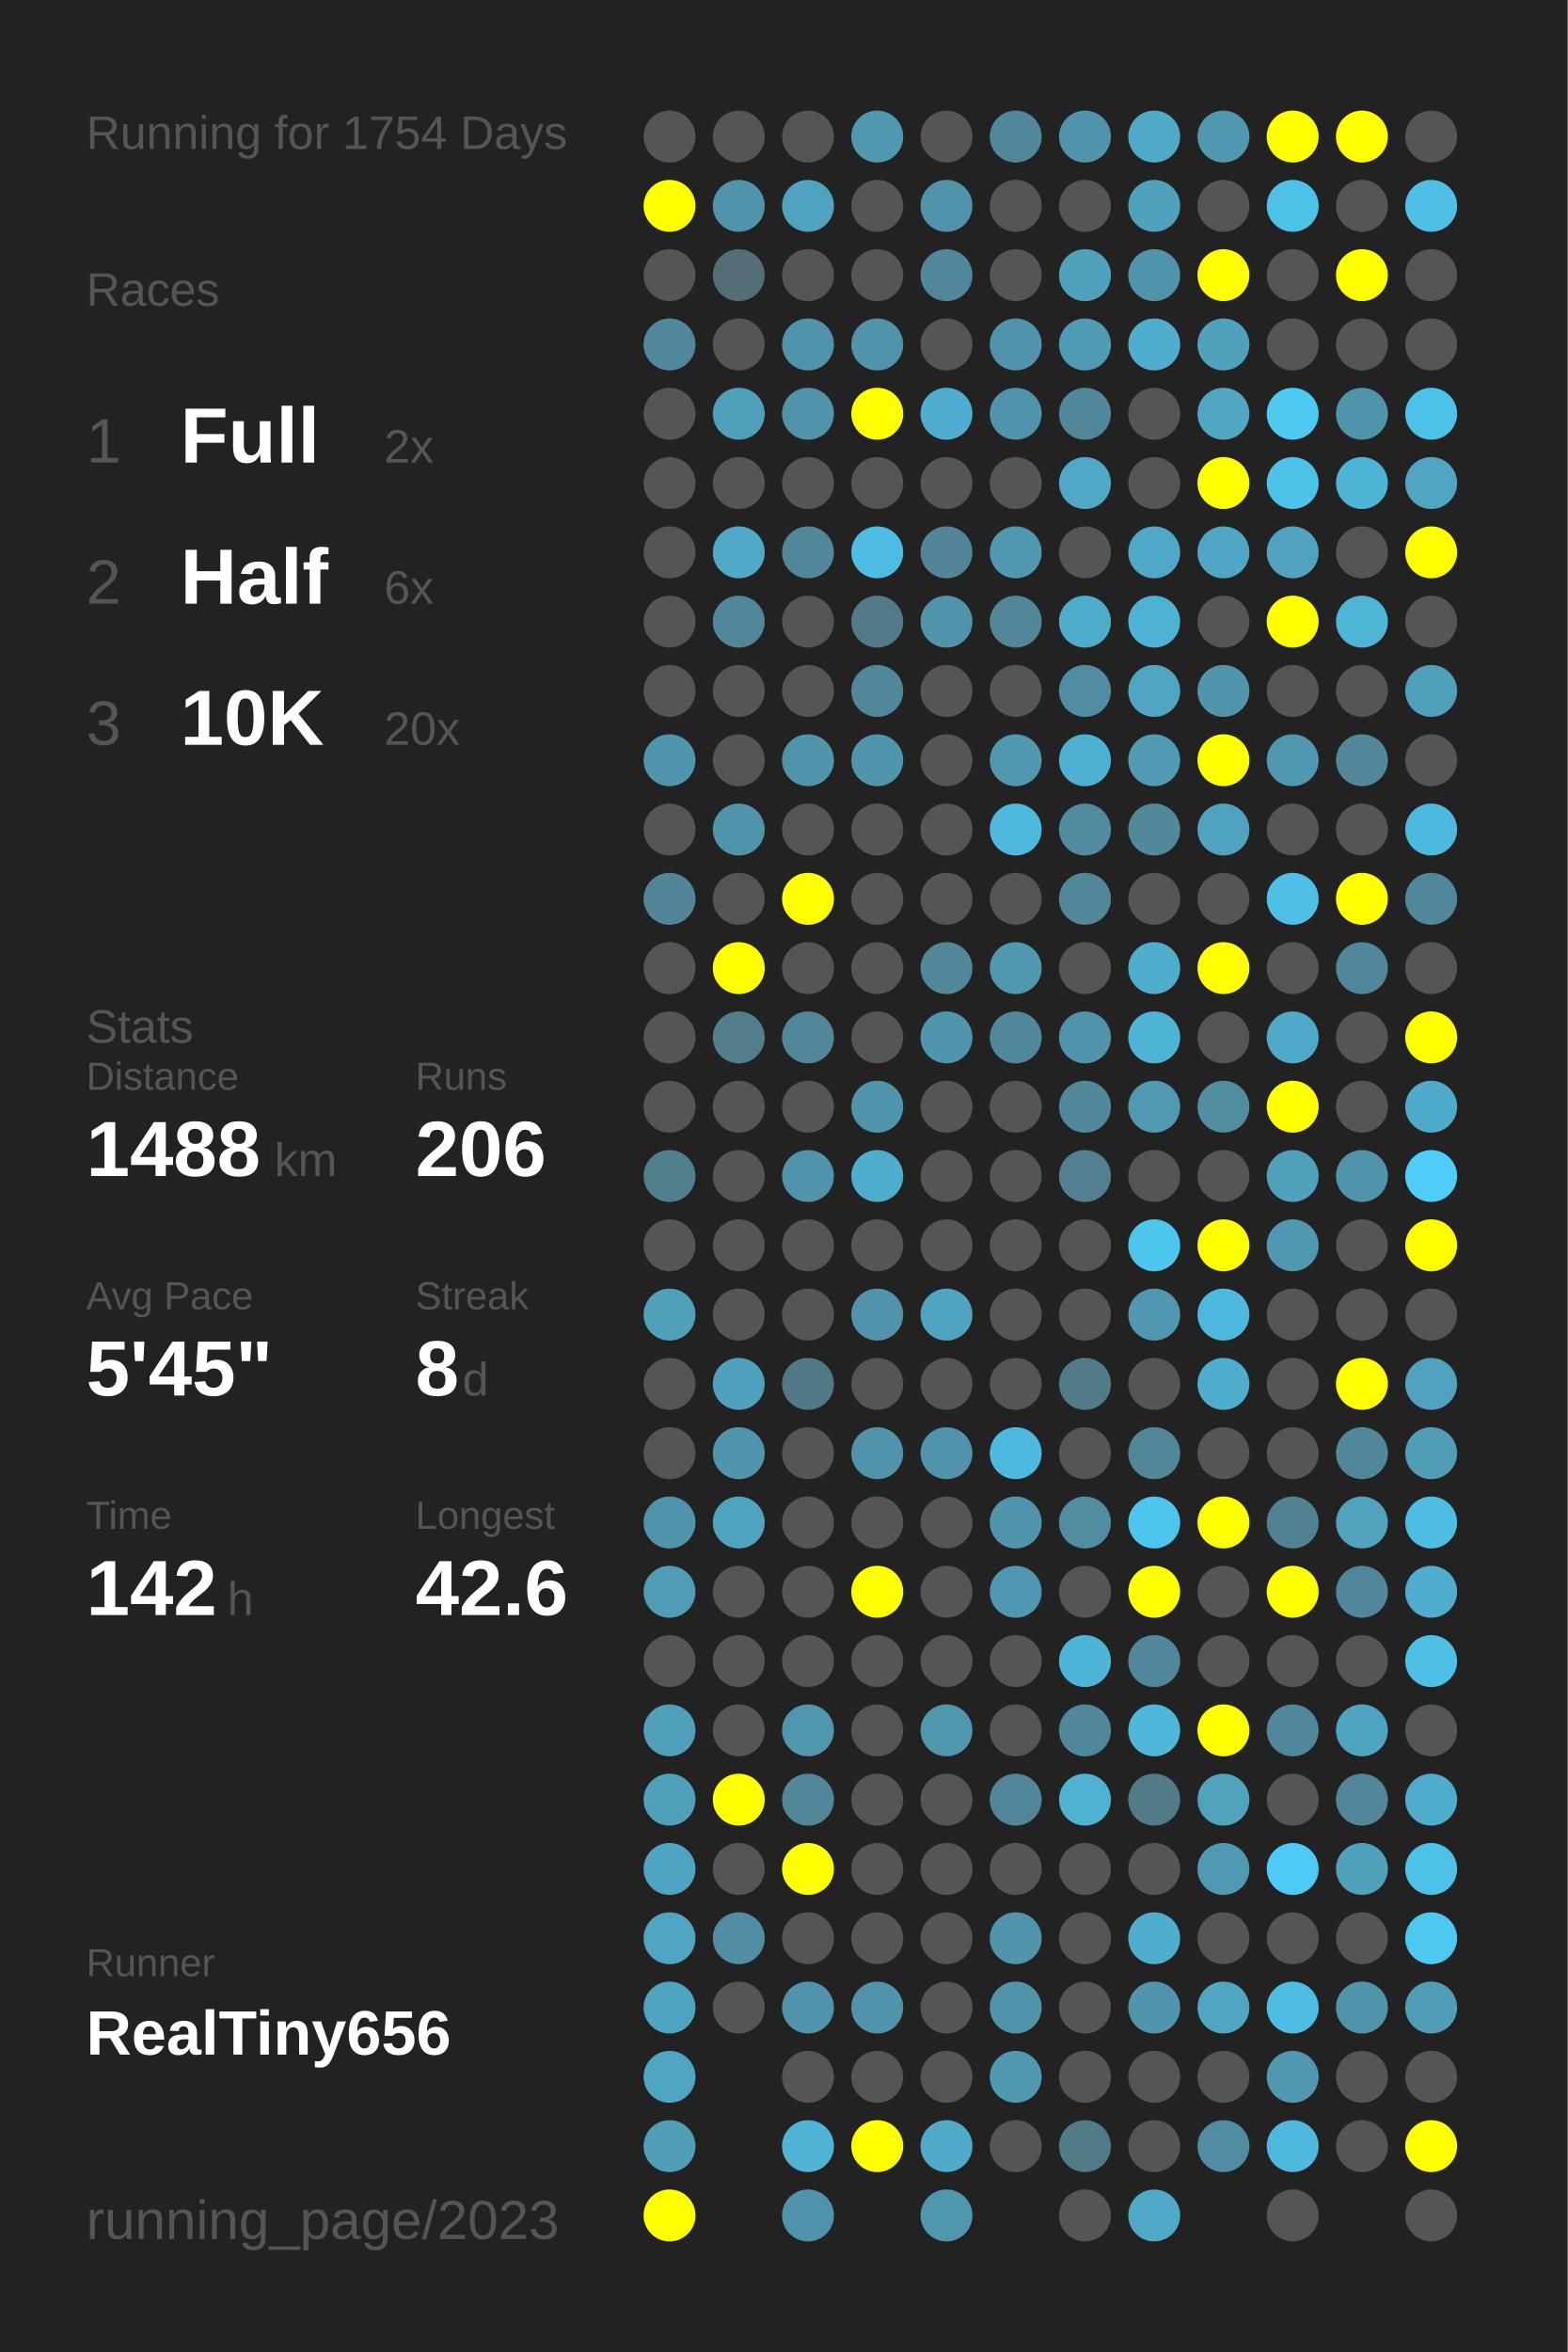
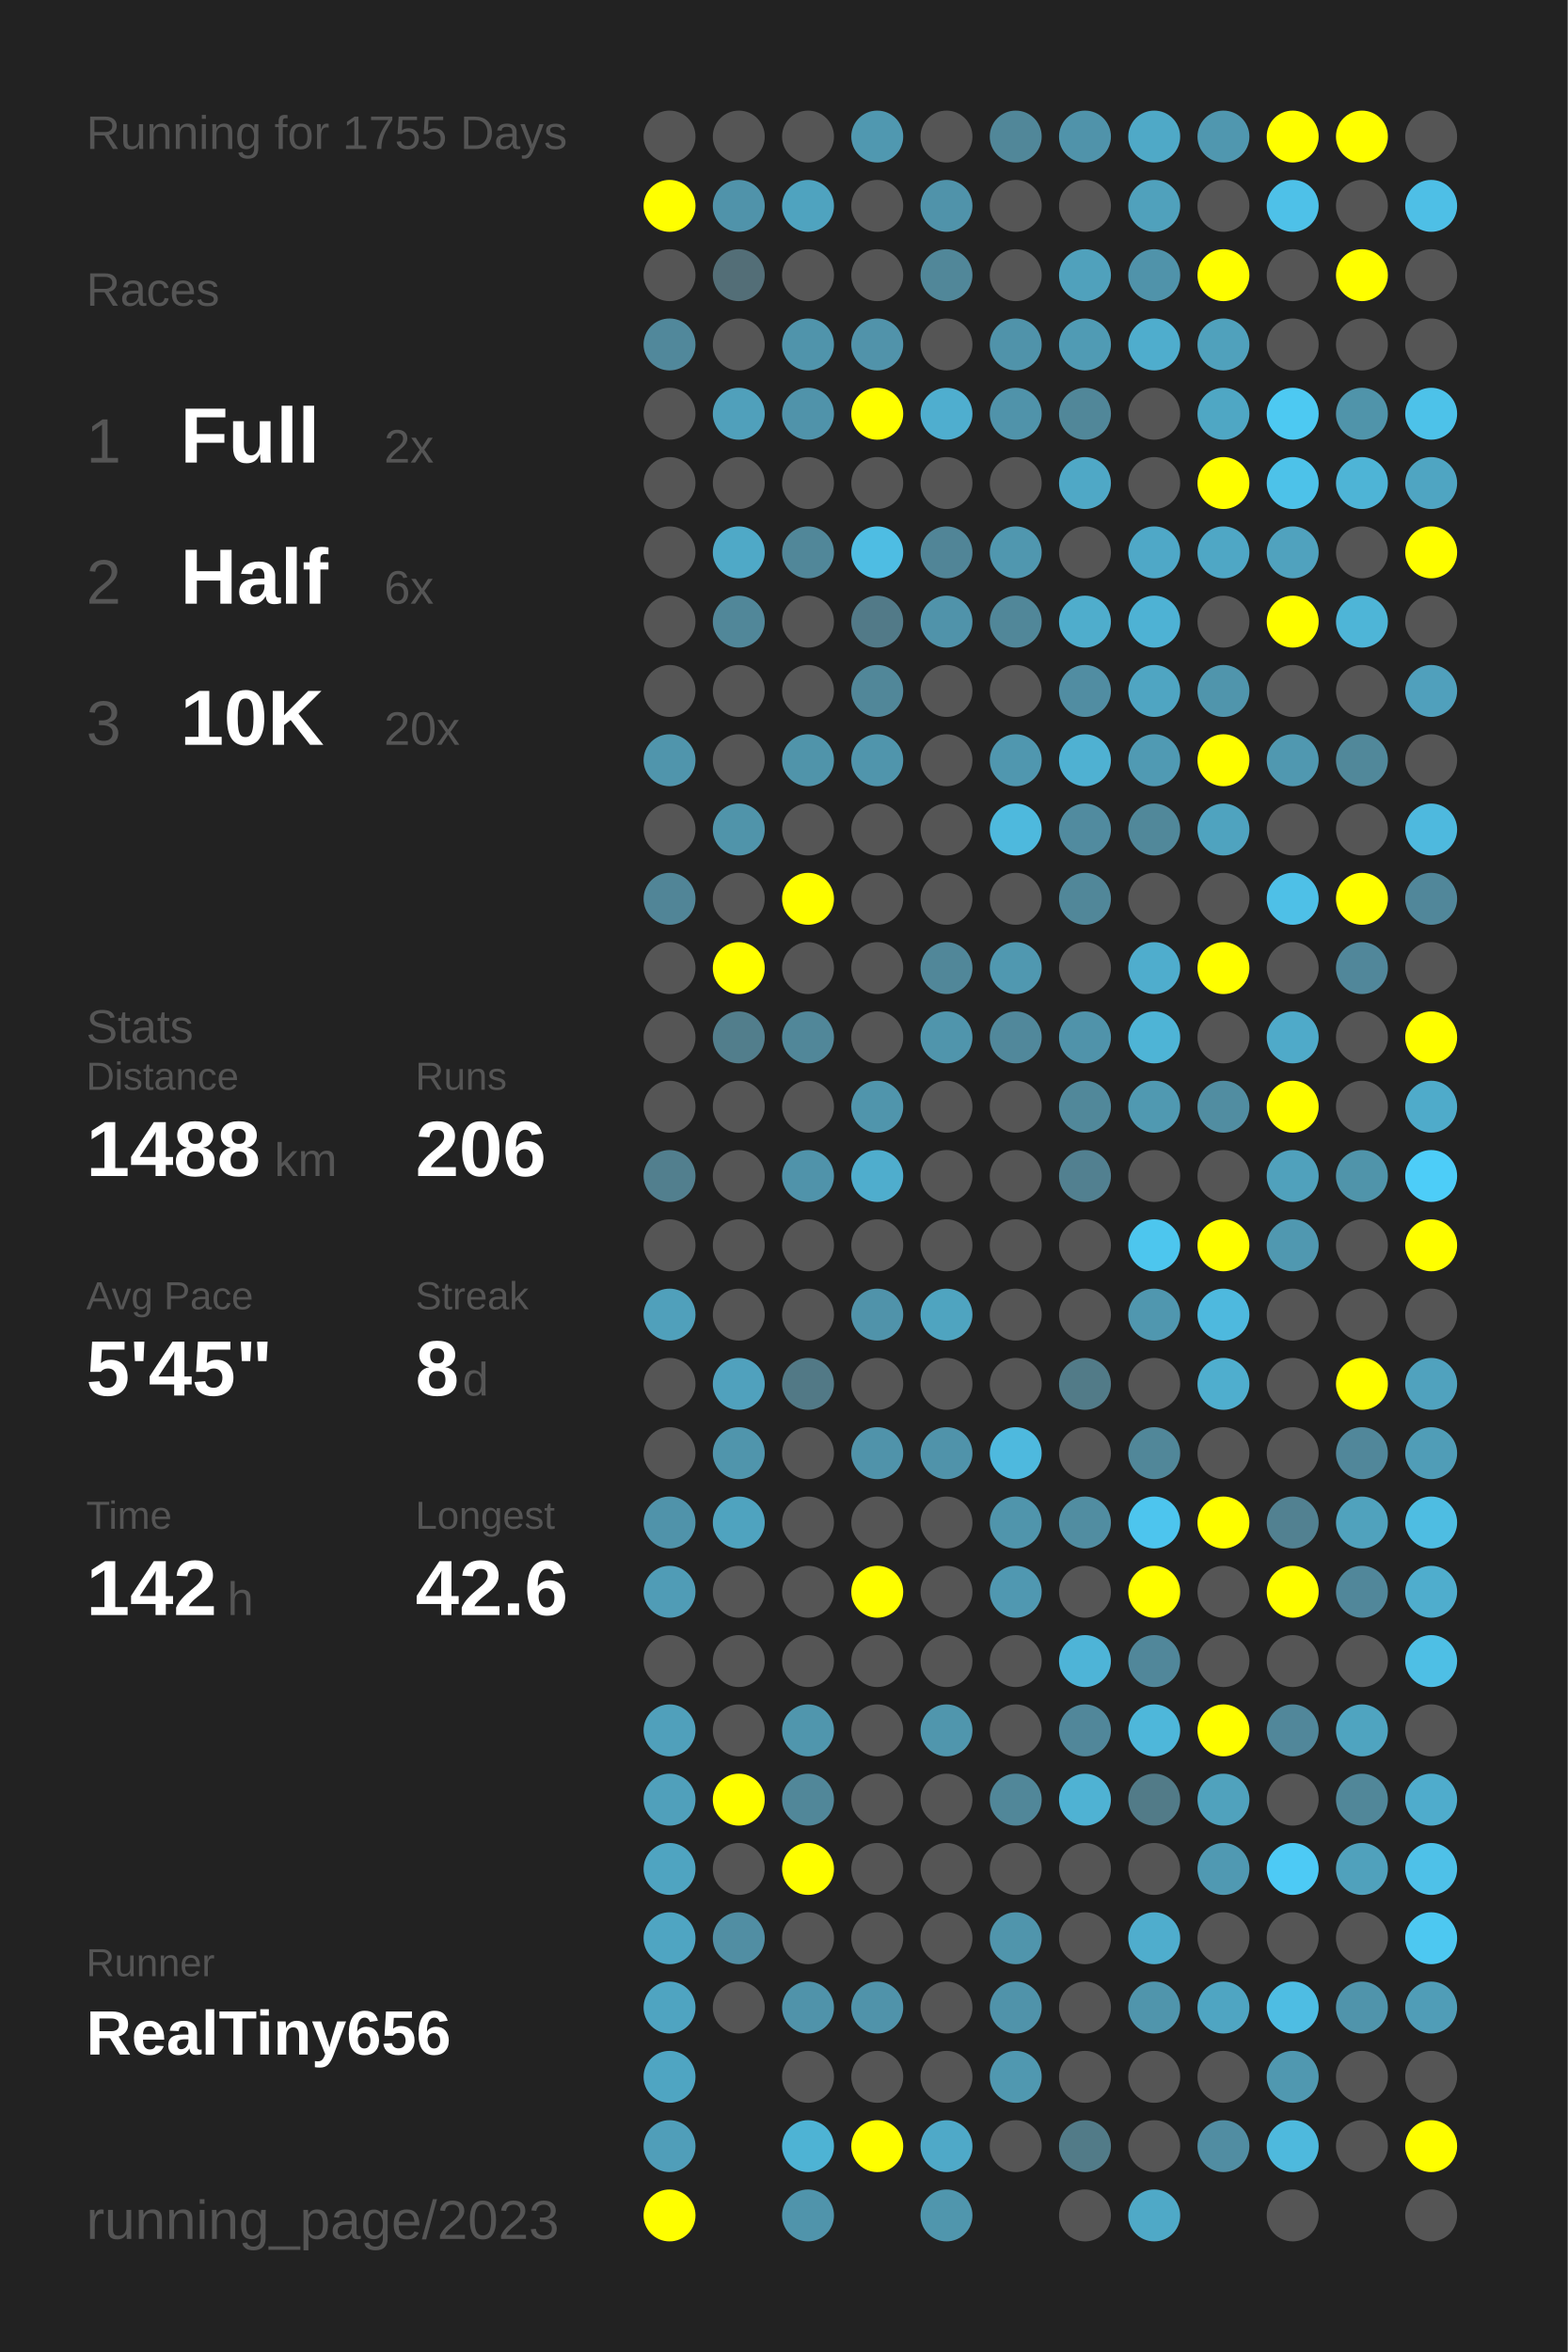
<svg xmlns="http://www.w3.org/2000/svg" baseProfile="full" height="300mm" version="1.1" viewBox="0,0,200,300" width="200mm">
  <defs />
  <rect fill="#222222" height="300" width="200" x="0" y="0" />
-   <text fill="#555555" style="font-size:6px; font-family:Arial;" x="11" y="19">Running for 1754 Days</text>
+   <text fill="#555555" style="font-size:6px; font-family:Arial;" x="11" y="19">Running for 1755 Days</text>
  <text fill="#555555" style="font-size:6px; font-family:Arial;" x="11" y="39">Races</text>
  <text fill="#555555" style="font-size:8px; font-family:Arial;" x="11" y="59">1</text>
  <text fill="#FFFFFF" style="font-size:10px; font-family:Arial; font-weight:bold;" x="23" y="59">Full</text>
  <text fill="#555555" style="font-size:6px; font-family:Arial;" x="49" y="59">2x</text>
  <text fill="#555555" style="font-size:8px; font-family:Arial;" x="11" y="77">2</text>
  <text fill="#FFFFFF" style="font-size:10px; font-family:Arial; font-weight:bold;" x="23" y="77">Half</text>
  <text fill="#555555" style="font-size:6px; font-family:Arial;" x="49" y="77">6x</text>
  <text fill="#555555" style="font-size:8px; font-family:Arial;" x="11" y="95">3</text>
  <text fill="#FFFFFF" style="font-size:10px; font-family:Arial; font-weight:bold;" x="23" y="95">10K</text>
  <text fill="#555555" style="font-size:6px; font-family:Arial;" x="49" y="95">20x</text>
  <text fill="#555555" style="font-size:6px; font-family:Arial;" x="11" y="133">Stats</text>
  <text fill="#555555" style="font-size:5px; font-family:Arial;" x="11" y="139">Distance</text>
  <text fill="#FFFFFF" style="font-size:10px; font-family:Arial; font-weight:bold;" x="11" y="150">1488</text>
  <text fill="#555555" style="font-size:6px; font-family:Arial;" x="35" y="150">km</text>
  <text fill="#555555" style="font-size:5px; font-family:Arial;" x="53" y="139">Runs</text>
  <text fill="#FFFFFF" style="font-size:10px; font-family:Arial; font-weight:bold;" x="53" y="150">206</text>
  <text fill="#555555" style="font-size:5px; font-family:Arial;" x="11" y="167">Avg Pace</text>
  <text fill="#FFFFFF" style="font-size:10px; font-family:Arial; font-weight:bold;" x="11" y="178">5'45"</text>
  <text fill="#555555" style="font-size:5px; font-family:Arial;" x="53" y="167">Streak</text>
  <text fill="#FFFFFF" style="font-size:10px; font-family:Arial; font-weight:bold;" x="53" y="178">8</text>
  <text fill="#555555" style="font-size:6px; font-family:Arial;" x="59" y="178">d</text>
  <text fill="#555555" style="font-size:5px; font-family:Arial;" x="11" y="195">Time</text>
  <text fill="#FFFFFF" style="font-size:10px; font-family:Arial; font-weight:bold;" x="11" y="206">142</text>
  <text fill="#555555" style="font-size:6px; font-family:Arial;" x="29" y="206">h</text>
  <text fill="#555555" style="font-size:5px; font-family:Arial;" x="53" y="195">Longest</text>
  <text fill="#FFFFFF" style="font-size:10px; font-family:Arial; font-weight:bold;" x="53" y="206">42.6</text>
  <text fill="#555555" style="font-size:5px; font-family:Arial;" x="11" y="252.065">Runner</text>
  <text fill="#FFFFFF" style="font-size:8px; font-family:Arial; font-weight:bold;" x="11" y="262.065">RealTiny656</text>
  <text fill="#555555" style="font-size:7px; font-family:Arial;" x="11" y="285.581">running_page/2023</text>
  <circle cx="85.417" cy="17.419" fill="#555555" r="3.312" />
  <circle cx="85.417" cy="26.258" fill="#FFFF00" r="3.312" />
  <circle cx="85.417" cy="35.097" fill="#555555" r="3.312" />
  <circle cx="85.417" cy="43.935" fill="#51889b" r="3.312" />
  <circle cx="85.417" cy="52.774" fill="#555555" r="3.312" />
  <circle cx="85.417" cy="61.613" fill="#555555" r="3.312" />
  <circle cx="85.417" cy="70.452" fill="#555555" r="3.312" />
  <circle cx="85.417" cy="79.29" fill="#555555" r="3.312" />
  <circle cx="85.417" cy="88.129" fill="#555555" r="3.312" />
  <circle cx="85.417" cy="96.968" fill="#5095ac" r="3.312" />
  <circle cx="85.417" cy="105.806" fill="#555555" r="3.312" />
  <circle cx="85.417" cy="114.645" fill="#518597" r="3.312" />
  <circle cx="85.417" cy="123.484" fill="#555555" r="3.312" />
  <circle cx="85.417" cy="132.323" fill="#555555" r="3.312" />
  <circle cx="85.417" cy="141.161" fill="#555555" r="3.312" />
  <circle cx="85.417" cy="150" fill="#527f8e" r="3.312" />
  <circle cx="85.417" cy="158.839" fill="#555555" r="3.312" />
  <circle cx="85.417" cy="167.677" fill="#50a0bb" r="3.312" />
  <circle cx="85.417" cy="176.516" fill="#555555" r="3.312" />
  <circle cx="85.417" cy="185.355" fill="#555555" r="3.312" />
  <circle cx="85.417" cy="194.194" fill="#5093aa" r="3.312" />
  <circle cx="85.417" cy="203.032" fill="#509cb6" r="3.312" />
  <circle cx="85.417" cy="211.871" fill="#555555" r="3.312" />
  <circle cx="85.417" cy="220.71" fill="#50a0bb" r="3.312" />
  <circle cx="85.417" cy="229.548" fill="#50a0bb" r="3.312" />
  <circle cx="85.417" cy="238.387" fill="#4fa4c1" r="3.312" />
  <circle cx="85.417" cy="247.226" fill="#4fa5c2" r="3.312" />
  <circle cx="85.417" cy="256.065" fill="#4fa4c1" r="3.312" />
  <circle cx="85.417" cy="264.903" fill="#4fa5c2" r="3.312" />
  <circle cx="85.417" cy="273.742" fill="#509eb9" r="3.312" />
  <circle cx="85.417" cy="282.581" fill="#FFFF00" r="3.312" />
  <circle cx="94.25" cy="17.419" fill="#555555" r="3.312" />
  <circle cx="94.25" cy="26.258" fill="#5093aa" r="3.312" />
  <circle cx="94.25" cy="35.097" fill="#536e77" r="3.312" />
  <circle cx="94.25" cy="43.935" fill="#555555" r="3.312" />
  <circle cx="94.25" cy="52.774" fill="#50a0bb" r="3.312" />
  <circle cx="94.25" cy="61.613" fill="#555555" r="3.312" />
  <circle cx="94.25" cy="70.452" fill="#4fa9c7" r="3.312" />
  <circle cx="94.25" cy="79.29" fill="#518799" r="3.312" />
  <circle cx="94.25" cy="88.129" fill="#555555" r="3.312" />
  <circle cx="94.25" cy="96.968" fill="#555555" r="3.312" />
  <circle cx="94.25" cy="105.806" fill="#5094aa" r="3.312" />
  <circle cx="94.25" cy="114.645" fill="#555555" r="3.312" />
  <circle cx="94.25" cy="123.484" fill="#FFFF00" r="3.312" />
  <circle cx="94.25" cy="132.323" fill="#527e8c" r="3.312" />
  <circle cx="94.25" cy="141.161" fill="#555555" r="3.312" />
  <circle cx="94.25" cy="150" fill="#555555" r="3.312" />
  <circle cx="94.25" cy="158.839" fill="#555555" r="3.312" />
  <circle cx="94.25" cy="167.677" fill="#555555" r="3.312" />
  <circle cx="94.25" cy="176.516" fill="#50a1bd" r="3.312" />
  <circle cx="94.25" cy="185.355" fill="#5095ac" r="3.312" />
  <circle cx="94.25" cy="194.194" fill="#4fa3bf" r="3.312" />
  <circle cx="94.25" cy="203.032" fill="#555555" r="3.312" />
  <circle cx="94.25" cy="211.871" fill="#555555" r="3.312" />
  <circle cx="94.25" cy="220.71" fill="#555555" r="3.312" />
  <circle cx="94.25" cy="229.548" fill="#FFFF00" r="3.312" />
  <circle cx="94.25" cy="238.387" fill="#555555" r="3.312" />
  <circle cx="94.25" cy="247.226" fill="#518ea3" r="3.312" />
  <circle cx="94.25" cy="256.065" fill="#555555" r="3.312" />
  <circle cx="103.083" cy="17.419" fill="#555555" r="3.312" />
  <circle cx="103.083" cy="26.258" fill="#4fa3bf" r="3.312" />
  <circle cx="103.083" cy="35.097" fill="#555555" r="3.312" />
  <circle cx="103.083" cy="43.935" fill="#5094ab" r="3.312" />
  <circle cx="103.083" cy="52.774" fill="#5093aa" r="3.312" />
  <circle cx="103.083" cy="61.613" fill="#555555" r="3.312" />
  <circle cx="103.083" cy="70.452" fill="#518799" r="3.312" />
  <circle cx="103.083" cy="79.29" fill="#555555" r="3.312" />
  <circle cx="103.083" cy="88.129" fill="#555555" r="3.312" />
  <circle cx="103.083" cy="96.968" fill="#5094aa" r="3.312" />
  <circle cx="103.083" cy="105.806" fill="#555555" r="3.312" />
  <circle cx="103.083" cy="114.645" fill="#FFFF00" r="3.312" />
  <circle cx="103.083" cy="123.484" fill="#555555" r="3.312" />
  <circle cx="103.083" cy="132.323" fill="#518799" r="3.312" />
  <circle cx="103.083" cy="141.161" fill="#555555" r="3.312" />
  <circle cx="103.083" cy="150" fill="#5093aa" r="3.312" />
  <circle cx="103.083" cy="158.839" fill="#555555" r="3.312" />
  <circle cx="103.083" cy="167.677" fill="#555555" r="3.312" />
  <circle cx="103.083" cy="176.516" fill="#527986" r="3.312" />
  <circle cx="103.083" cy="185.355" fill="#555555" r="3.312" />
  <circle cx="103.083" cy="194.194" fill="#555555" r="3.312" />
  <circle cx="103.083" cy="203.032" fill="#555555" r="3.312" />
  <circle cx="103.083" cy="211.871" fill="#555555" r="3.312" />
  <circle cx="103.083" cy="220.71" fill="#5096ad" r="3.312" />
  <circle cx="103.083" cy="229.548" fill="#518799" r="3.312" />
  <circle cx="103.083" cy="238.387" fill="#FFFF00" r="3.312" />
  <circle cx="103.083" cy="247.226" fill="#555555" r="3.312" />
  <circle cx="103.083" cy="256.065" fill="#5093aa" r="3.312" />
  <circle cx="103.083" cy="264.903" fill="#555555" r="3.312" />
  <circle cx="103.083" cy="273.742" fill="#4eb3d4" r="3.312" />
  <circle cx="103.083" cy="282.581" fill="#5094ab" r="3.312" />
  <circle cx="111.917" cy="17.419" fill="#5098b0" r="3.312" />
  <circle cx="111.917" cy="26.258" fill="#555555" r="3.312" />
  <circle cx="111.917" cy="35.097" fill="#555555" r="3.312" />
  <circle cx="111.917" cy="43.935" fill="#5193aa" r="3.312" />
  <circle cx="111.917" cy="52.774" fill="#FFFF00" r="3.312" />
  <circle cx="111.917" cy="61.613" fill="#555555" r="3.312" />
  <circle cx="111.917" cy="70.452" fill="#4ebde3" r="3.312" />
  <circle cx="111.917" cy="79.29" fill="#527a88" r="3.312" />
  <circle cx="111.917" cy="88.129" fill="#518799" r="3.312" />
  <circle cx="111.917" cy="96.968" fill="#5095ac" r="3.312" />
  <circle cx="111.917" cy="105.806" fill="#555555" r="3.312" />
  <circle cx="111.917" cy="114.645" fill="#555555" r="3.312" />
  <circle cx="111.917" cy="123.484" fill="#555555" r="3.312" />
  <circle cx="111.917" cy="132.323" fill="#555555" r="3.312" />
  <circle cx="111.917" cy="141.161" fill="#5095ac" r="3.312" />
  <circle cx="111.917" cy="150" fill="#4fadcd" r="3.312" />
  <circle cx="111.917" cy="158.839" fill="#555555" r="3.312" />
  <circle cx="111.917" cy="167.677" fill="#5093aa" r="3.312" />
  <circle cx="111.917" cy="176.516" fill="#555555" r="3.312" />
  <circle cx="111.917" cy="185.355" fill="#5093aa" r="3.312" />
  <circle cx="111.917" cy="194.194" fill="#555555" r="3.312" />
  <circle cx="111.917" cy="203.032" fill="#FFFF00" r="3.312" />
  <circle cx="111.917" cy="211.871" fill="#555555" r="3.312" />
  <circle cx="111.917" cy="220.71" fill="#555555" r="3.312" />
  <circle cx="111.917" cy="229.548" fill="#555555" r="3.312" />
  <circle cx="111.917" cy="238.387" fill="#555555" r="3.312" />
  <circle cx="111.917" cy="247.226" fill="#555555" r="3.312" />
  <circle cx="111.917" cy="256.065" fill="#5093aa" r="3.312" />
  <circle cx="111.917" cy="264.903" fill="#555555" r="3.312" />
  <circle cx="111.917" cy="273.742" fill="#FFFF00" r="3.312" />
  <circle cx="120.75" cy="17.419" fill="#555555" r="3.312" />
  <circle cx="120.75" cy="26.258" fill="#5093aa" r="3.312" />
  <circle cx="120.75" cy="35.097" fill="#518799" r="3.312" />
  <circle cx="120.75" cy="43.935" fill="#555555" r="3.312" />
  <circle cx="120.75" cy="52.774" fill="#4faecf" r="3.312" />
  <circle cx="120.75" cy="61.613" fill="#555555" r="3.312" />
  <circle cx="120.75" cy="70.452" fill="#518597" r="3.312" />
  <circle cx="120.75" cy="79.29" fill="#5093aa" r="3.312" />
  <circle cx="120.75" cy="88.129" fill="#555555" r="3.312" />
  <circle cx="120.75" cy="96.968" fill="#555555" r="3.312" />
  <circle cx="120.75" cy="105.806" fill="#555555" r="3.312" />
  <circle cx="120.75" cy="114.645" fill="#555555" r="3.312" />
  <circle cx="120.75" cy="123.484" fill="#518799" r="3.312" />
  <circle cx="120.75" cy="132.323" fill="#5095ac" r="3.312" />
  <circle cx="120.75" cy="141.161" fill="#555555" r="3.312" />
  <circle cx="120.75" cy="150" fill="#555555" r="3.312" />
  <circle cx="120.75" cy="158.839" fill="#555555" r="3.312" />
  <circle cx="120.75" cy="167.677" fill="#4fa4c0" r="3.312" />
  <circle cx="120.75" cy="176.516" fill="#555555" r="3.312" />
  <circle cx="120.75" cy="185.355" fill="#5093aa" r="3.312" />
  <circle cx="120.75" cy="194.194" fill="#555555" r="3.312" />
  <circle cx="120.75" cy="203.032" fill="#555555" r="3.312" />
  <circle cx="120.75" cy="211.871" fill="#555555" r="3.312" />
  <circle cx="120.75" cy="220.71" fill="#5096ad" r="3.312" />
  <circle cx="120.75" cy="229.548" fill="#555555" r="3.312" />
  <circle cx="120.75" cy="238.387" fill="#555555" r="3.312" />
  <circle cx="120.75" cy="247.226" fill="#555555" r="3.312" />
  <circle cx="120.75" cy="256.065" fill="#555555" r="3.312" />
  <circle cx="120.75" cy="264.903" fill="#555555" r="3.312" />
  <circle cx="120.75" cy="273.742" fill="#4fa9c8" r="3.312" />
  <circle cx="120.75" cy="282.581" fill="#5096ad" r="3.312" />
  <circle cx="129.583" cy="17.419" fill="#518799" r="3.312" />
  <circle cx="129.583" cy="26.258" fill="#555555" r="3.312" />
  <circle cx="129.583" cy="35.097" fill="#555555" r="3.312" />
  <circle cx="129.583" cy="43.935" fill="#5093aa" r="3.312" />
  <circle cx="129.583" cy="52.774" fill="#5093aa" r="3.312" />
  <circle cx="129.583" cy="61.613" fill="#555555" r="3.312" />
  <circle cx="129.583" cy="70.452" fill="#5097af" r="3.312" />
  <circle cx="129.583" cy="79.29" fill="#518799" r="3.312" />
  <circle cx="129.583" cy="88.129" fill="#555555" r="3.312" />
  <circle cx="129.583" cy="96.968" fill="#5097af" r="3.312" />
  <circle cx="129.583" cy="105.806" fill="#4eb9dd" r="3.312" />
  <circle cx="129.583" cy="114.645" fill="#555555" r="3.312" />
  <circle cx="129.583" cy="123.484" fill="#5098b0" r="3.312" />
  <circle cx="129.583" cy="132.323" fill="#51889b" r="3.312" />
  <circle cx="129.583" cy="141.161" fill="#555555" r="3.312" />
  <circle cx="129.583" cy="150" fill="#555555" r="3.312" />
  <circle cx="129.583" cy="158.839" fill="#555555" r="3.312" />
  <circle cx="129.583" cy="167.677" fill="#555555" r="3.312" />
  <circle cx="129.583" cy="176.516" fill="#555555" r="3.312" />
  <circle cx="129.583" cy="185.355" fill="#4eb9de" r="3.312" />
  <circle cx="129.583" cy="194.194" fill="#5095ac" r="3.312" />
  <circle cx="129.583" cy="203.032" fill="#5098b1" r="3.312" />
  <circle cx="129.583" cy="211.871" fill="#555555" r="3.312" />
  <circle cx="129.583" cy="220.71" fill="#555555" r="3.312" />
  <circle cx="129.583" cy="229.548" fill="#518799" r="3.312" />
  <circle cx="129.583" cy="238.387" fill="#555555" r="3.312" />
  <circle cx="129.583" cy="247.226" fill="#5095ac" r="3.312" />
  <circle cx="129.583" cy="256.065" fill="#5093aa" r="3.312" />
  <circle cx="129.583" cy="264.903" fill="#5098b0" r="3.312" />
  <circle cx="129.583" cy="273.742" fill="#555555" r="3.312" />
  <circle cx="138.417" cy="17.419" fill="#5093aa" r="3.312" />
  <circle cx="138.417" cy="26.258" fill="#555555" r="3.312" />
  <circle cx="138.417" cy="35.097" fill="#50a1bc" r="3.312" />
  <circle cx="138.417" cy="43.935" fill="#509bb4" r="3.312" />
  <circle cx="138.417" cy="52.774" fill="#518799" r="3.312" />
  <circle cx="138.417" cy="61.613" fill="#4fa8c6" r="3.312" />
  <circle cx="138.417" cy="70.452" fill="#555555" r="3.312" />
  <circle cx="138.417" cy="79.29" fill="#4fadcc" r="3.312" />
  <circle cx="138.417" cy="88.129" fill="#518da2" r="3.312" />
  <circle cx="138.417" cy="96.968" fill="#4fb1d2" r="3.312" />
  <circle cx="138.417" cy="105.806" fill="#518b9f" r="3.312" />
  <circle cx="138.417" cy="114.645" fill="#518799" r="3.312" />
  <circle cx="138.417" cy="123.484" fill="#555555" r="3.312" />
  <circle cx="138.417" cy="132.323" fill="#5093aa" r="3.312" />
  <circle cx="138.417" cy="141.161" fill="#51889a" r="3.312" />
  <circle cx="138.417" cy="150" fill="#528090" r="3.312" />
  <circle cx="138.417" cy="158.839" fill="#555555" r="3.312" />
  <circle cx="138.417" cy="167.677" fill="#555555" r="3.312" />
  <circle cx="138.417" cy="176.516" fill="#527b88" r="3.312" />
  <circle cx="138.417" cy="185.355" fill="#555555" r="3.312" />
  <circle cx="138.417" cy="194.194" fill="#518da1" r="3.312" />
  <circle cx="138.417" cy="203.032" fill="#555555" r="3.312" />
  <circle cx="138.417" cy="211.871" fill="#4eb4d7" r="3.312" />
  <circle cx="138.417" cy="220.71" fill="#51879a" r="3.312" />
  <circle cx="138.417" cy="229.548" fill="#4fb2d3" r="3.312" />
  <circle cx="138.417" cy="238.387" fill="#555555" r="3.312" />
  <circle cx="138.417" cy="247.226" fill="#555555" r="3.312" />
  <circle cx="138.417" cy="256.065" fill="#555555" r="3.312" />
  <circle cx="138.417" cy="264.903" fill="#555555" r="3.312" />
  <circle cx="138.417" cy="273.742" fill="#527b88" r="3.312" />
  <circle cx="138.417" cy="282.581" fill="#555555" r="3.312" />
  <circle cx="147.25" cy="17.419" fill="#4fa9c7" r="3.312" />
  <circle cx="147.25" cy="26.258" fill="#50a1bc" r="3.312" />
  <circle cx="147.25" cy="35.097" fill="#5093aa" r="3.312" />
  <circle cx="147.25" cy="43.935" fill="#4fadcd" r="3.312" />
  <circle cx="147.25" cy="52.774" fill="#555555" r="3.312" />
  <circle cx="147.25" cy="61.613" fill="#555555" r="3.312" />
  <circle cx="147.25" cy="70.452" fill="#4fa8c7" r="3.312" />
  <circle cx="147.25" cy="79.29" fill="#4eb2d4" r="3.312" />
  <circle cx="147.25" cy="88.129" fill="#4fa5c2" r="3.312" />
  <circle cx="147.25" cy="96.968" fill="#509ab3" r="3.312" />
  <circle cx="147.25" cy="105.806" fill="#51889a" r="3.312" />
  <circle cx="147.25" cy="114.645" fill="#555555" r="3.312" />
  <circle cx="147.25" cy="123.484" fill="#4fadcd" r="3.312" />
  <circle cx="147.25" cy="132.323" fill="#4eb4d6" r="3.312" />
  <circle cx="147.25" cy="141.161" fill="#5099b1" r="3.312" />
  <circle cx="147.25" cy="150" fill="#555555" r="3.312" />
  <circle cx="147.25" cy="158.839" fill="#4dc6ee" r="3.312" />
  <circle cx="147.25" cy="167.677" fill="#5097af" r="3.312" />
  <circle cx="147.25" cy="176.516" fill="#555555" r="3.312" />
  <circle cx="147.25" cy="185.355" fill="#518799" r="3.312" />
  <circle cx="147.25" cy="194.194" fill="#4dc5ee" r="3.312" />
  <circle cx="147.25" cy="203.032" fill="#FFFF00" r="3.312" />
  <circle cx="147.25" cy="211.871" fill="#51879a" r="3.312" />
  <circle cx="147.25" cy="220.71" fill="#4eb7da" r="3.312" />
  <circle cx="147.25" cy="229.548" fill="#527b88" r="3.312" />
  <circle cx="147.25" cy="238.387" fill="#555555" r="3.312" />
  <circle cx="147.25" cy="247.226" fill="#4fadcd" r="3.312" />
  <circle cx="147.25" cy="256.065" fill="#5095ac" r="3.312" />
  <circle cx="147.25" cy="264.903" fill="#555555" r="3.312" />
  <circle cx="147.25" cy="273.742" fill="#555555" r="3.312" />
  <circle cx="147.25" cy="282.581" fill="#4fa9c7" r="3.312" />
  <circle cx="156.083" cy="17.419" fill="#5097af" r="3.312" />
  <circle cx="156.083" cy="26.258" fill="#555555" r="3.312" />
  <circle cx="156.083" cy="35.097" fill="#FFFF00" r="3.312" />
  <circle cx="156.083" cy="43.935" fill="#50a1bc" r="3.312" />
  <circle cx="156.083" cy="52.774" fill="#4fa7c4" r="3.312" />
  <circle cx="156.083" cy="61.613" fill="#FFFF00" r="3.312" />
  <circle cx="156.083" cy="70.452" fill="#4fa7c5" r="3.312" />
  <circle cx="156.083" cy="79.29" fill="#555555" r="3.312" />
  <circle cx="156.083" cy="88.129" fill="#5095ac" r="3.312" />
  <circle cx="156.083" cy="96.968" fill="#FFFF00" r="3.312" />
  <circle cx="156.083" cy="105.806" fill="#4fa3bf" r="3.312" />
  <circle cx="156.083" cy="114.645" fill="#555555" r="3.312" />
  <circle cx="156.083" cy="123.484" fill="#FFFF00" r="3.312" />
  <circle cx="156.083" cy="132.323" fill="#555555" r="3.312" />
  <circle cx="156.083" cy="141.161" fill="#518da1" r="3.312" />
  <circle cx="156.083" cy="150" fill="#555555" r="3.312" />
  <circle cx="156.083" cy="158.839" fill="#FFFF00" r="3.312" />
  <circle cx="156.083" cy="167.677" fill="#4eb9de" r="3.312" />
  <circle cx="156.083" cy="176.516" fill="#4faece" r="3.312" />
  <circle cx="156.083" cy="185.355" fill="#555555" r="3.312" />
  <circle cx="156.083" cy="194.194" fill="#FFFF00" r="3.312" />
  <circle cx="156.083" cy="203.032" fill="#555555" r="3.312" />
  <circle cx="156.083" cy="211.871" fill="#555555" r="3.312" />
  <circle cx="156.083" cy="220.71" fill="#FFFF00" r="3.312" />
  <circle cx="156.083" cy="229.548" fill="#50a2bd" r="3.312" />
  <circle cx="156.083" cy="238.387" fill="#5099b2" r="3.312" />
  <circle cx="156.083" cy="247.226" fill="#555555" r="3.312" />
  <circle cx="156.083" cy="256.065" fill="#4fa5c2" r="3.312" />
  <circle cx="156.083" cy="264.903" fill="#555555" r="3.312" />
  <circle cx="156.083" cy="273.742" fill="#518da2" r="3.312" />
  <circle cx="164.917" cy="17.419" fill="#FFFF00" r="3.312" />
  <circle cx="164.917" cy="26.258" fill="#4ec1e8" r="3.312" />
  <circle cx="164.917" cy="35.097" fill="#555555" r="3.312" />
  <circle cx="164.917" cy="43.935" fill="#555555" r="3.312" />
  <circle cx="164.917" cy="52.774" fill="#4dc9f2" r="3.312" />
  <circle cx="164.917" cy="61.613" fill="#4dc2e9" r="3.312" />
  <circle cx="164.917" cy="70.452" fill="#50a2be" r="3.312" />
  <circle cx="164.917" cy="79.29" fill="#FFFF00" r="3.312" />
  <circle cx="164.917" cy="88.129" fill="#555555" r="3.312" />
  <circle cx="164.917" cy="96.968" fill="#5098b0" r="3.312" />
  <circle cx="164.917" cy="105.806" fill="#555555" r="3.312" />
  <circle cx="164.917" cy="114.645" fill="#4ec0e7" r="3.312" />
  <circle cx="164.917" cy="123.484" fill="#555555" r="3.312" />
  <circle cx="164.917" cy="132.323" fill="#4faac9" r="3.312" />
  <circle cx="164.917" cy="141.161" fill="#FFFF00" r="3.312" />
  <circle cx="164.917" cy="150" fill="#50a1bc" r="3.312" />
  <circle cx="164.917" cy="158.839" fill="#5098b0" r="3.312" />
  <circle cx="164.917" cy="167.677" fill="#555555" r="3.312" />
  <circle cx="164.917" cy="176.516" fill="#555555" r="3.312" />
  <circle cx="164.917" cy="185.355" fill="#555555" r="3.312" />
  <circle cx="164.917" cy="194.194" fill="#528191" r="3.312" />
  <circle cx="164.917" cy="203.032" fill="#FFFF00" r="3.312" />
  <circle cx="164.917" cy="211.871" fill="#555555" r="3.312" />
  <circle cx="164.917" cy="220.71" fill="#51879a" r="3.312" />
  <circle cx="164.917" cy="229.548" fill="#555555" r="3.312" />
  <circle cx="164.917" cy="238.387" fill="#4dcaf5" r="3.312" />
  <circle cx="164.917" cy="247.226" fill="#555555" r="3.312" />
  <circle cx="164.917" cy="256.065" fill="#4ebde3" r="3.312" />
  <circle cx="164.917" cy="264.903" fill="#5098b0" r="3.312" />
  <circle cx="164.917" cy="273.742" fill="#4eb9dd" r="3.312" />
  <circle cx="164.917" cy="282.581" fill="#555555" r="3.312" />
  <circle cx="173.75" cy="17.419" fill="#FFFF00" r="3.312" />
  <circle cx="173.75" cy="26.258" fill="#555555" r="3.312" />
  <circle cx="173.75" cy="35.097" fill="#FFFF00" r="3.312" />
  <circle cx="173.75" cy="43.935" fill="#555555" r="3.312" />
  <circle cx="173.75" cy="52.774" fill="#5094aa" r="3.312" />
  <circle cx="173.75" cy="61.613" fill="#4eb4d6" r="3.312" />
  <circle cx="173.75" cy="70.452" fill="#555555" r="3.312" />
  <circle cx="173.75" cy="79.29" fill="#4eb5d7" r="3.312" />
  <circle cx="173.75" cy="88.129" fill="#555555" r="3.312" />
  <circle cx="173.75" cy="96.968" fill="#51889a" r="3.312" />
  <circle cx="173.75" cy="105.806" fill="#555555" r="3.312" />
  <circle cx="173.75" cy="114.645" fill="#FFFF00" r="3.312" />
  <circle cx="173.75" cy="123.484" fill="#51879a" r="3.312" />
  <circle cx="173.75" cy="132.323" fill="#555555" r="3.312" />
  <circle cx="173.75" cy="141.161" fill="#555555" r="3.312" />
  <circle cx="173.75" cy="150" fill="#5094aa" r="3.312" />
  <circle cx="173.75" cy="158.839" fill="#555555" r="3.312" />
  <circle cx="173.75" cy="167.677" fill="#555555" r="3.312" />
  <circle cx="173.75" cy="176.516" fill="#FFFF00" r="3.312" />
  <circle cx="173.75" cy="185.355" fill="#51879a" r="3.312" />
  <circle cx="173.75" cy="194.194" fill="#50a2bd" r="3.312" />
  <circle cx="173.75" cy="203.032" fill="#51879a" r="3.312" />
  <circle cx="173.75" cy="211.871" fill="#555555" r="3.312" />
  <circle cx="173.75" cy="220.71" fill="#4fa4c0" r="3.312" />
  <circle cx="173.75" cy="229.548" fill="#518799" r="3.312" />
  <circle cx="173.75" cy="238.387" fill="#50a1bc" r="3.312" />
  <circle cx="173.75" cy="247.226" fill="#555555" r="3.312" />
  <circle cx="173.75" cy="256.065" fill="#5094ab" r="3.312" />
  <circle cx="173.75" cy="264.903" fill="#555555" r="3.312" />
  <circle cx="173.75" cy="273.742" fill="#555555" r="3.312" />
  <circle cx="182.583" cy="17.419" fill="#555555" r="3.312" />
  <circle cx="182.583" cy="26.258" fill="#4ebfe6" r="3.312" />
  <circle cx="182.583" cy="35.097" fill="#555555" r="3.312" />
  <circle cx="182.583" cy="43.935" fill="#555555" r="3.312" />
  <circle cx="182.583" cy="52.774" fill="#4dc2e9" r="3.312" />
  <circle cx="182.583" cy="61.613" fill="#4fa5c2" r="3.312" />
  <circle cx="182.583" cy="70.452" fill="#FFFF00" r="3.312" />
  <circle cx="182.583" cy="79.29" fill="#555555" r="3.312" />
  <circle cx="182.583" cy="88.129" fill="#50a0bc" r="3.312" />
  <circle cx="182.583" cy="96.968" fill="#555555" r="3.312" />
  <circle cx="182.583" cy="105.806" fill="#4eb9de" r="3.312" />
  <circle cx="182.583" cy="114.645" fill="#51879a" r="3.312" />
  <circle cx="182.583" cy="123.484" fill="#555555" r="3.312" />
  <circle cx="182.583" cy="132.323" fill="#FFFF00" r="3.312" />
  <circle cx="182.583" cy="141.161" fill="#4fabca" r="3.312" />
  <circle cx="182.583" cy="150" fill="#4dcdf8" r="3.312" />
  <circle cx="182.583" cy="158.839" fill="#FFFF00" r="3.312" />
  <circle cx="182.583" cy="167.677" fill="#555555" r="3.312" />
  <circle cx="182.583" cy="176.516" fill="#50a2be" r="3.312" />
  <circle cx="182.583" cy="185.355" fill="#509db7" r="3.312" />
  <circle cx="182.583" cy="194.194" fill="#4ebde2" r="3.312" />
  <circle cx="182.583" cy="203.032" fill="#4fadcd" r="3.312" />
  <circle cx="182.583" cy="211.871" fill="#4ebfe5" r="3.312" />
  <circle cx="182.583" cy="220.71" fill="#555555" r="3.312" />
  <circle cx="182.583" cy="229.548" fill="#4faccc" r="3.312" />
  <circle cx="182.583" cy="238.387" fill="#4ec1e8" r="3.312" />
  <circle cx="182.583" cy="247.226" fill="#4dc8f1" r="3.312" />
  <circle cx="182.583" cy="256.065" fill="#509db7" r="3.312" />
  <circle cx="182.583" cy="264.903" fill="#555555" r="3.312" />
  <circle cx="182.583" cy="273.742" fill="#FFFF00" r="3.312" />
  <circle cx="182.583" cy="282.581" fill="#555555" r="3.312" />
</svg>
